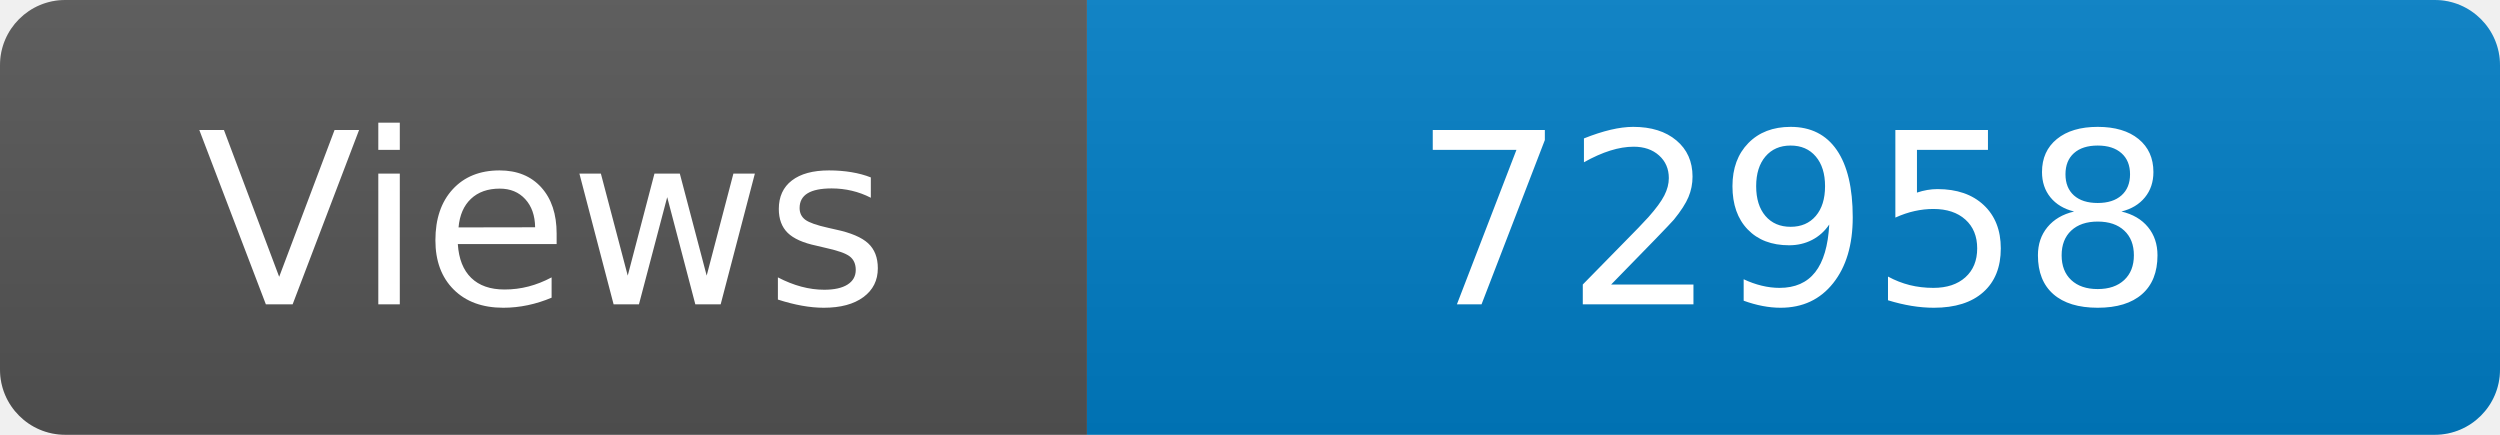
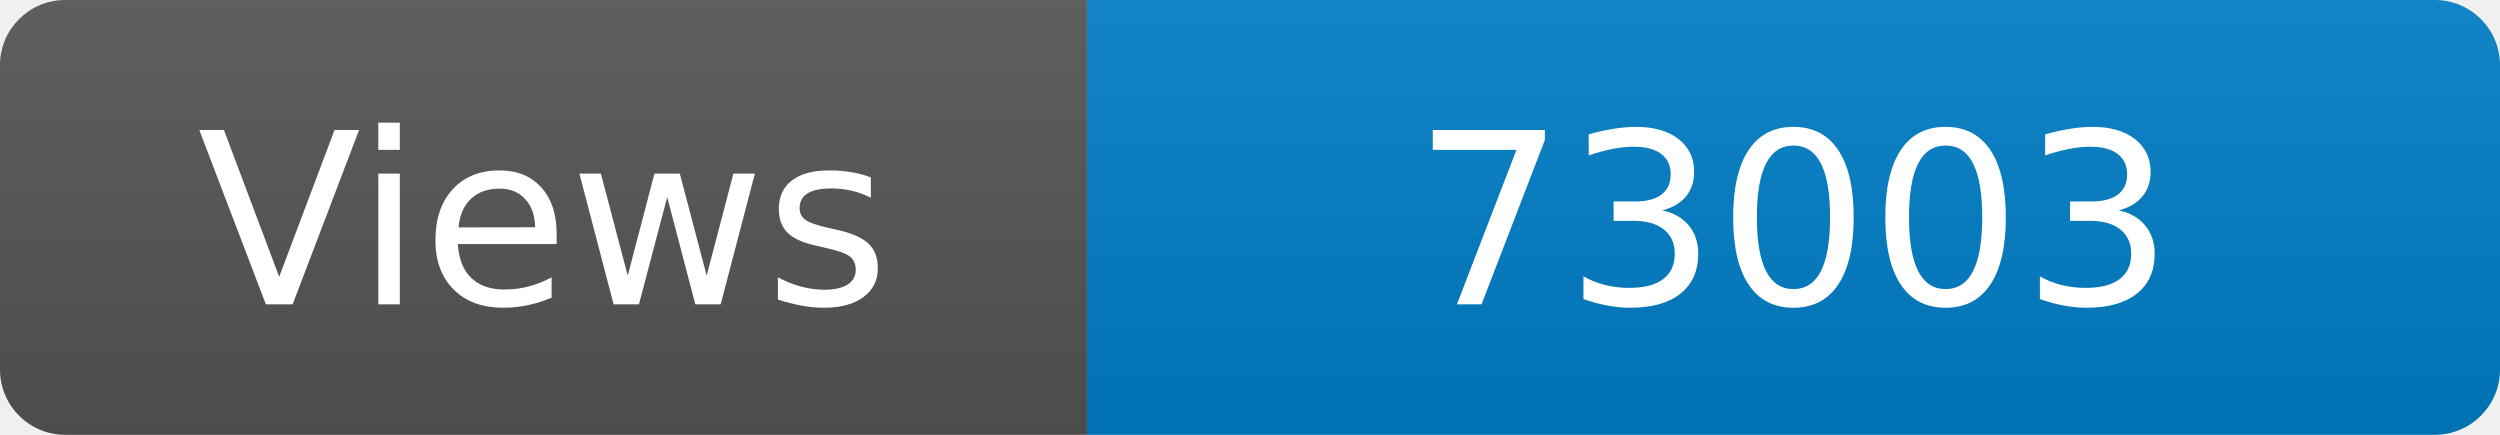
<svg xmlns="http://www.w3.org/2000/svg" width="115" height="20" role="img" aria-label="Maintained?: yes">
  <linearGradient id="s" x2="0" y2="100%">
    <stop offset="0" stop-color="#bbb" stop-opacity=".1" />
    <stop offset="1" stop-opacity=".1" />
  </linearGradient>
  <clipPath id="r">
    <rect width="115" height="20" rx="3" fill="#fff" />
  </clipPath>
  <g clip-path="url(#r)">
    <rect width="50" height="20" fill="#555" />
    <rect x="50" width="160" height="20" fill="#007ec6" />
    <rect width="115" height="20" fill="url(#s)" />
  </g>
  <g fill="#fff" text-anchor="middle" font-family="Verdana,Geneva,DejaVu Sans,sans-serif" font-size="110">
    <text x="250" y="140" transform="scale(.1)" fill="#fff">Views</text>
-     <text x="825" y="140" transform="scale(.1)" fill="#fff">72958</text>
+     <text x="825" y="140" transform="scale(.1)" fill="#fff">73003</text>
  </g>
</svg>
